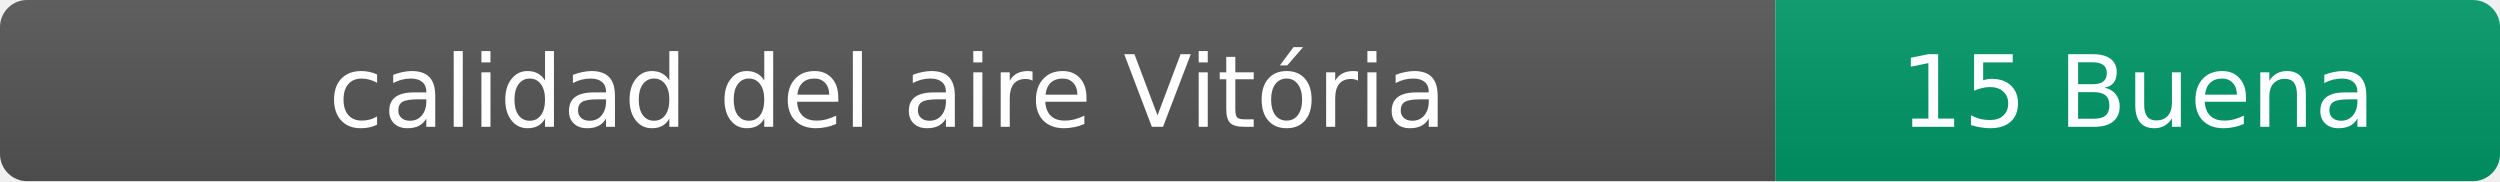
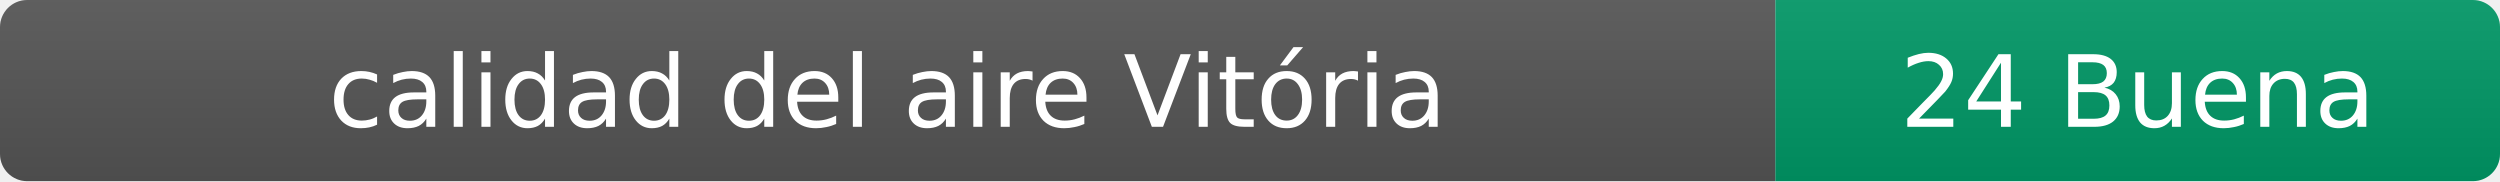
- <svg xmlns="http://www.w3.org/2000/svg" width="276" height="20" role="img" aria-label="calidad del aire: 15 Buena">
+ <svg xmlns="http://www.w3.org/2000/svg" width="276" height="20" role="img" aria-label="calidad del aire: 24 Buena">
  <linearGradient id="s" x2="0" y2="100%">
    <stop offset="0" stop-color="#bbb" stop-opacity=".1" />
    <stop offset="1" stop-opacity=".1" />
  </linearGradient>
  <clipPath id="r">
    <rect width="276" height="20" rx="3" fill="#fff" />
  </clipPath>
  <g clip-path="url(#r)">
    <rect width="196" height="20" fill="#555" />
    <rect x="196" width="80" height="20" fill="#009966" />
    <rect width="276" height="20" fill="url(#s)" />
  </g>
  <g fill="#fff" text-anchor="middle" font-family="Verdana,Geneva,DejaVu Sans,sans-serif" font-size="11">
    <text x="98" y="14">calidad del aire Vitória</text>
-     <text x="236" y="14">15 Buena</text>
+     <text x="236" y="14">24 Buena</text>
  </g>
</svg>
